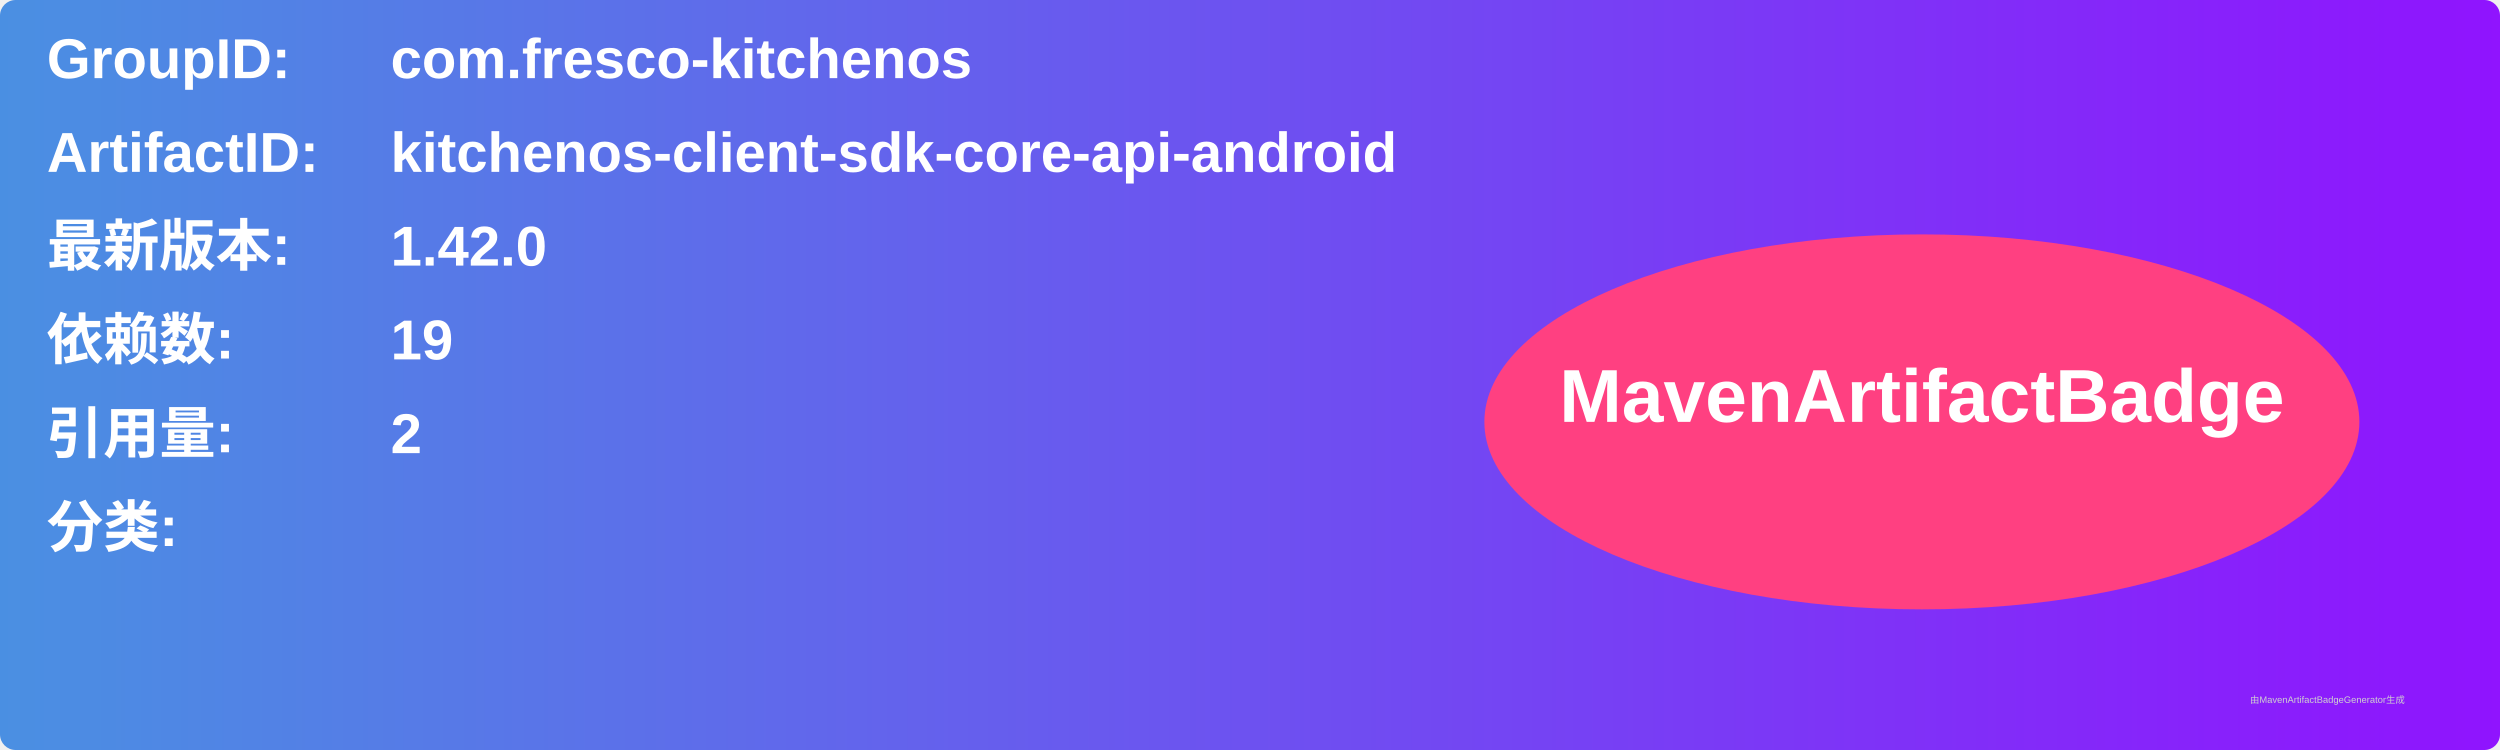
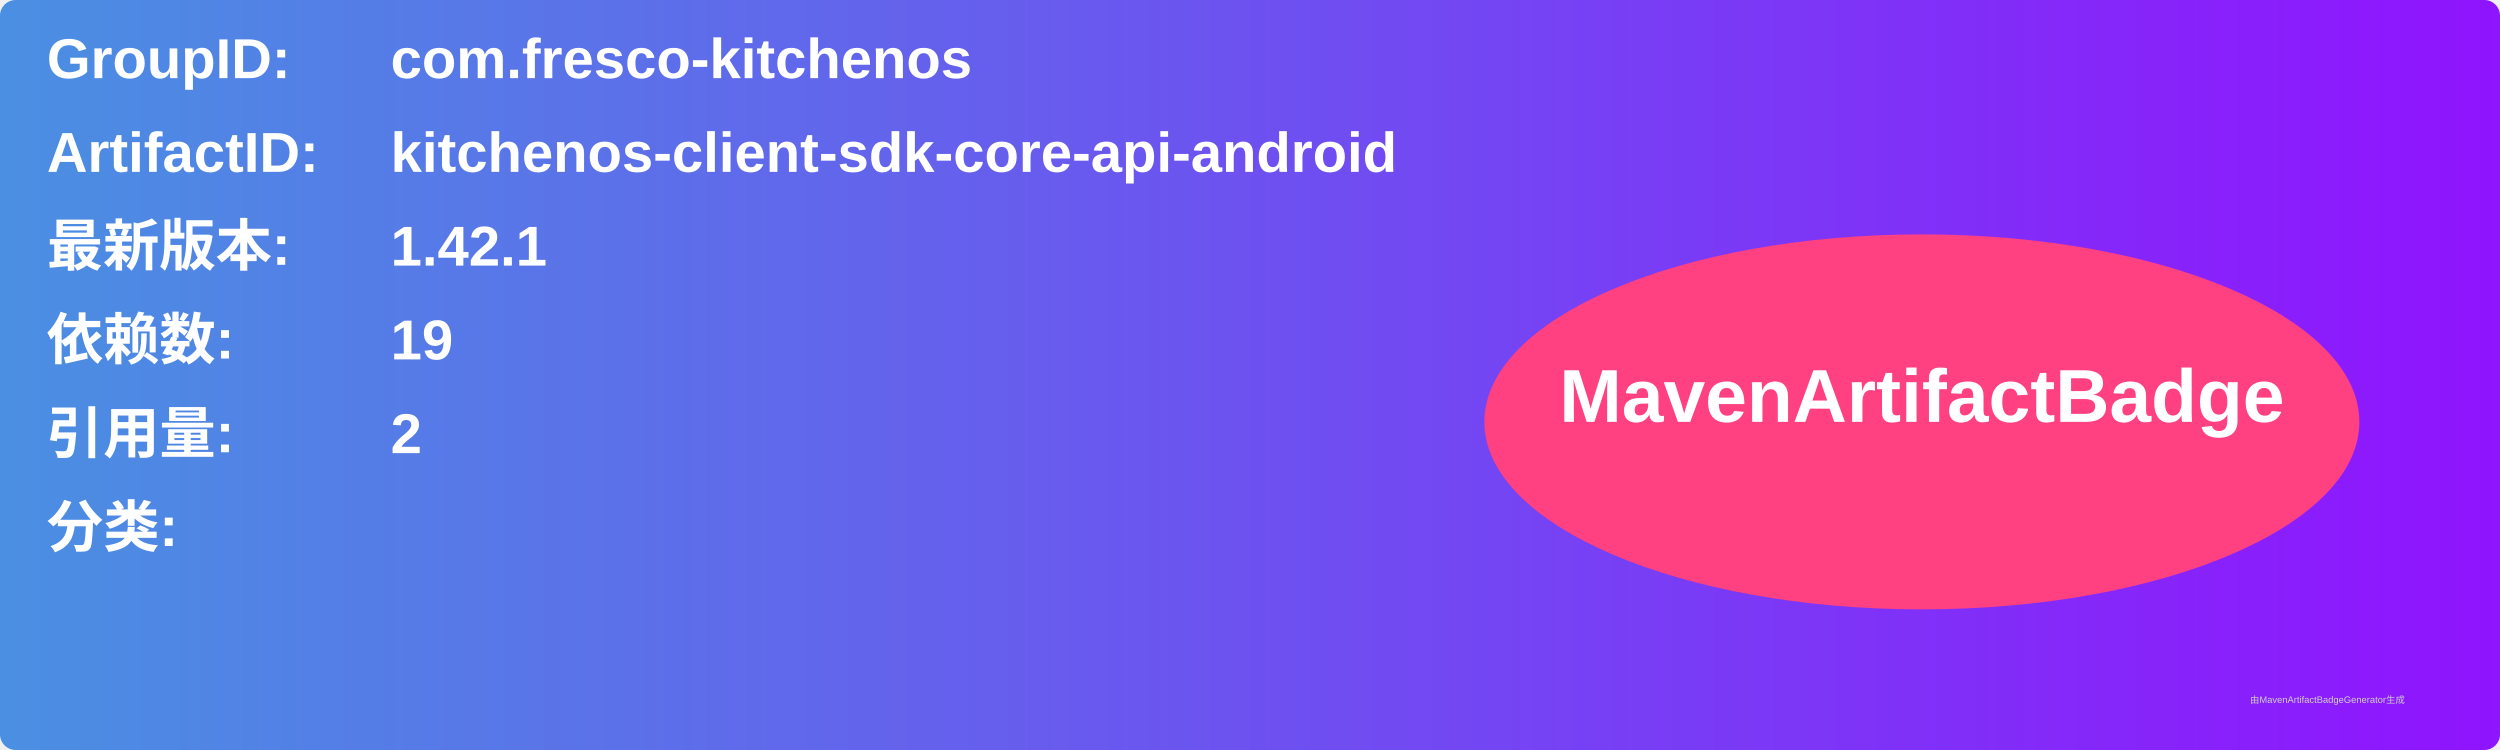
<svg xmlns="http://www.w3.org/2000/svg" width="800" height="240" viewBox="0 0 800 240">
  <linearGradient id="grad" x1="0%" y1="0%" x2="100%" y2="0%">
    <stop offset="0%" stop-color="#4a90e2" />
    <stop offset="100%" stop-color="#9013fe" />
  </linearGradient>
  <rect width="100%" height="100%" rx="5" ry="5" fill="url(#grad)" />
  <g transform="translate(15, 15)">
    <text x="0" y="10" font-family="Arial" font-size="18" fill="white" font-weight="bold" width="260">GroupID:</text>
    <text x="110" y="10" font-family="Arial" font-size="18" fill="white" font-weight="bold" width="460">com.fresco-kitchenos</text>
    <text x="0" y="40" font-family="Arial" font-size="18" fill="white" font-weight="bold" width="260">ArtifactID:</text>
    <text x="110" y="40" font-family="Arial" font-size="18" fill="white" font-weight="bold" width="460">kitchenos-client-sdk-core-api-android</text>
    <text x="0" y="70" font-family="Arial" font-size="18" fill="white" font-weight="bold">最新版本:</text>
    <text x="110" y="70" font-family="Arial" font-size="18" fill="white" font-weight="bold">
-       <tspan font-weight="bold">1.42.0</tspan>
+       <tspan font-weight="bold">1.42.1</tspan>
    </text>
    <text x="0" y="100" font-family="Arial" font-size="18" fill="white" font-weight="bold">依赖数: </text>
    <text x="110" y="100" font-family="Arial" font-size="18" fill="white">
      <tspan font-weight="bold">19</tspan>
    </text>
    <text x="0" y="130" font-family="Arial" font-size="18" fill="white" font-weight="bold">引用量: </text>
    <text x="110" y="130" font-family="Arial" font-size="18" fill="white">
      <tspan font-weight="bold">2</tspan>
    </text>
    <text x="0" y="160" font-family="Arial" font-size="18" fill="white" font-weight="bold">分类:</text>
    <text x="10" y="190" font-family="Arial" font-size="10" fill="white">
      <tspan font-weight="bold" />
    </text>
    <ellipse cx="600" cy="120" rx="140" ry="60" fill="#ff4081" />
    <text x="600" y="120" text-anchor="middle" font-family="Arial" font-size="24" fill="white" font-weight="bold">MavenArtifactBadge</text>
  </g>
  <text x="720" y="225" font-family="Arial" font-size="3" fill="#d0d0d0">由MavenArtifactBadgeGenerator生成</text>
</svg>
